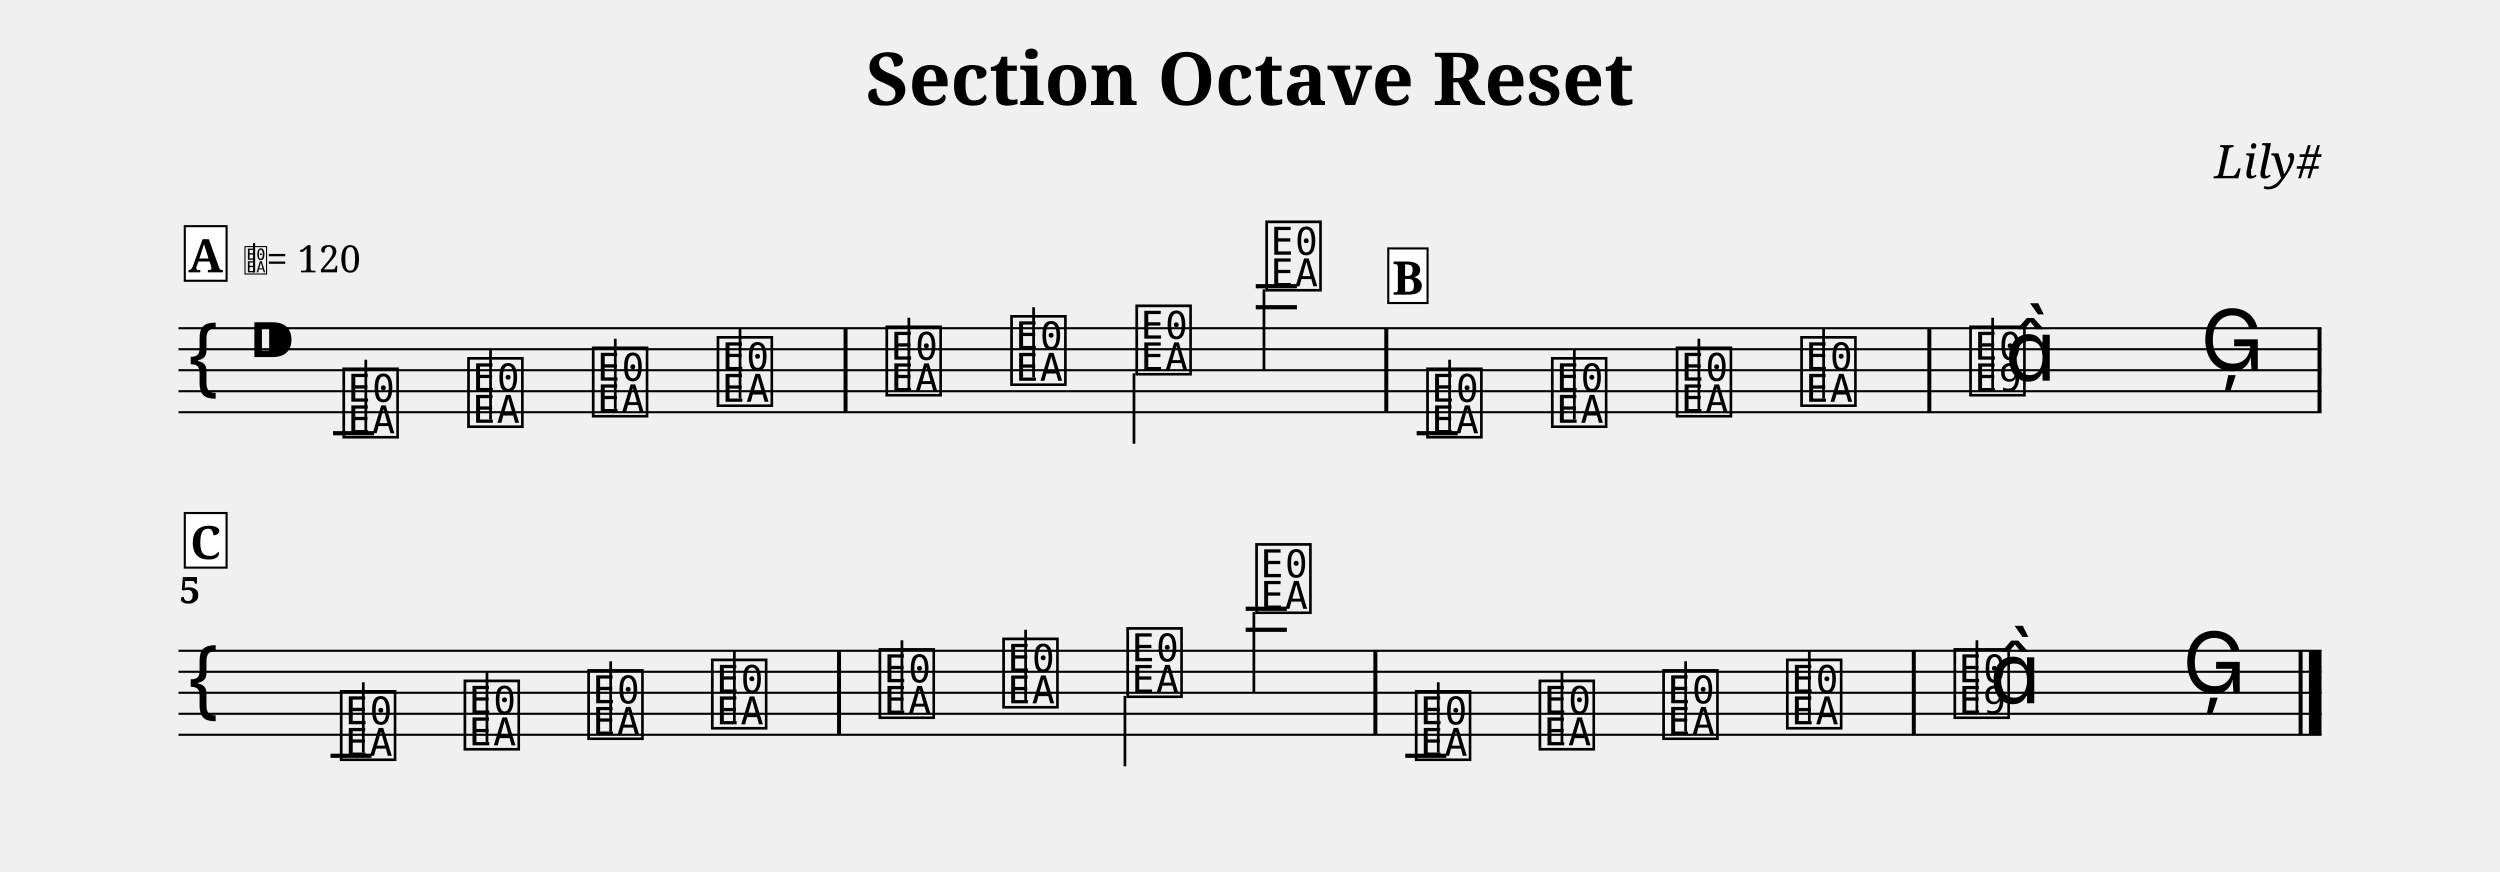
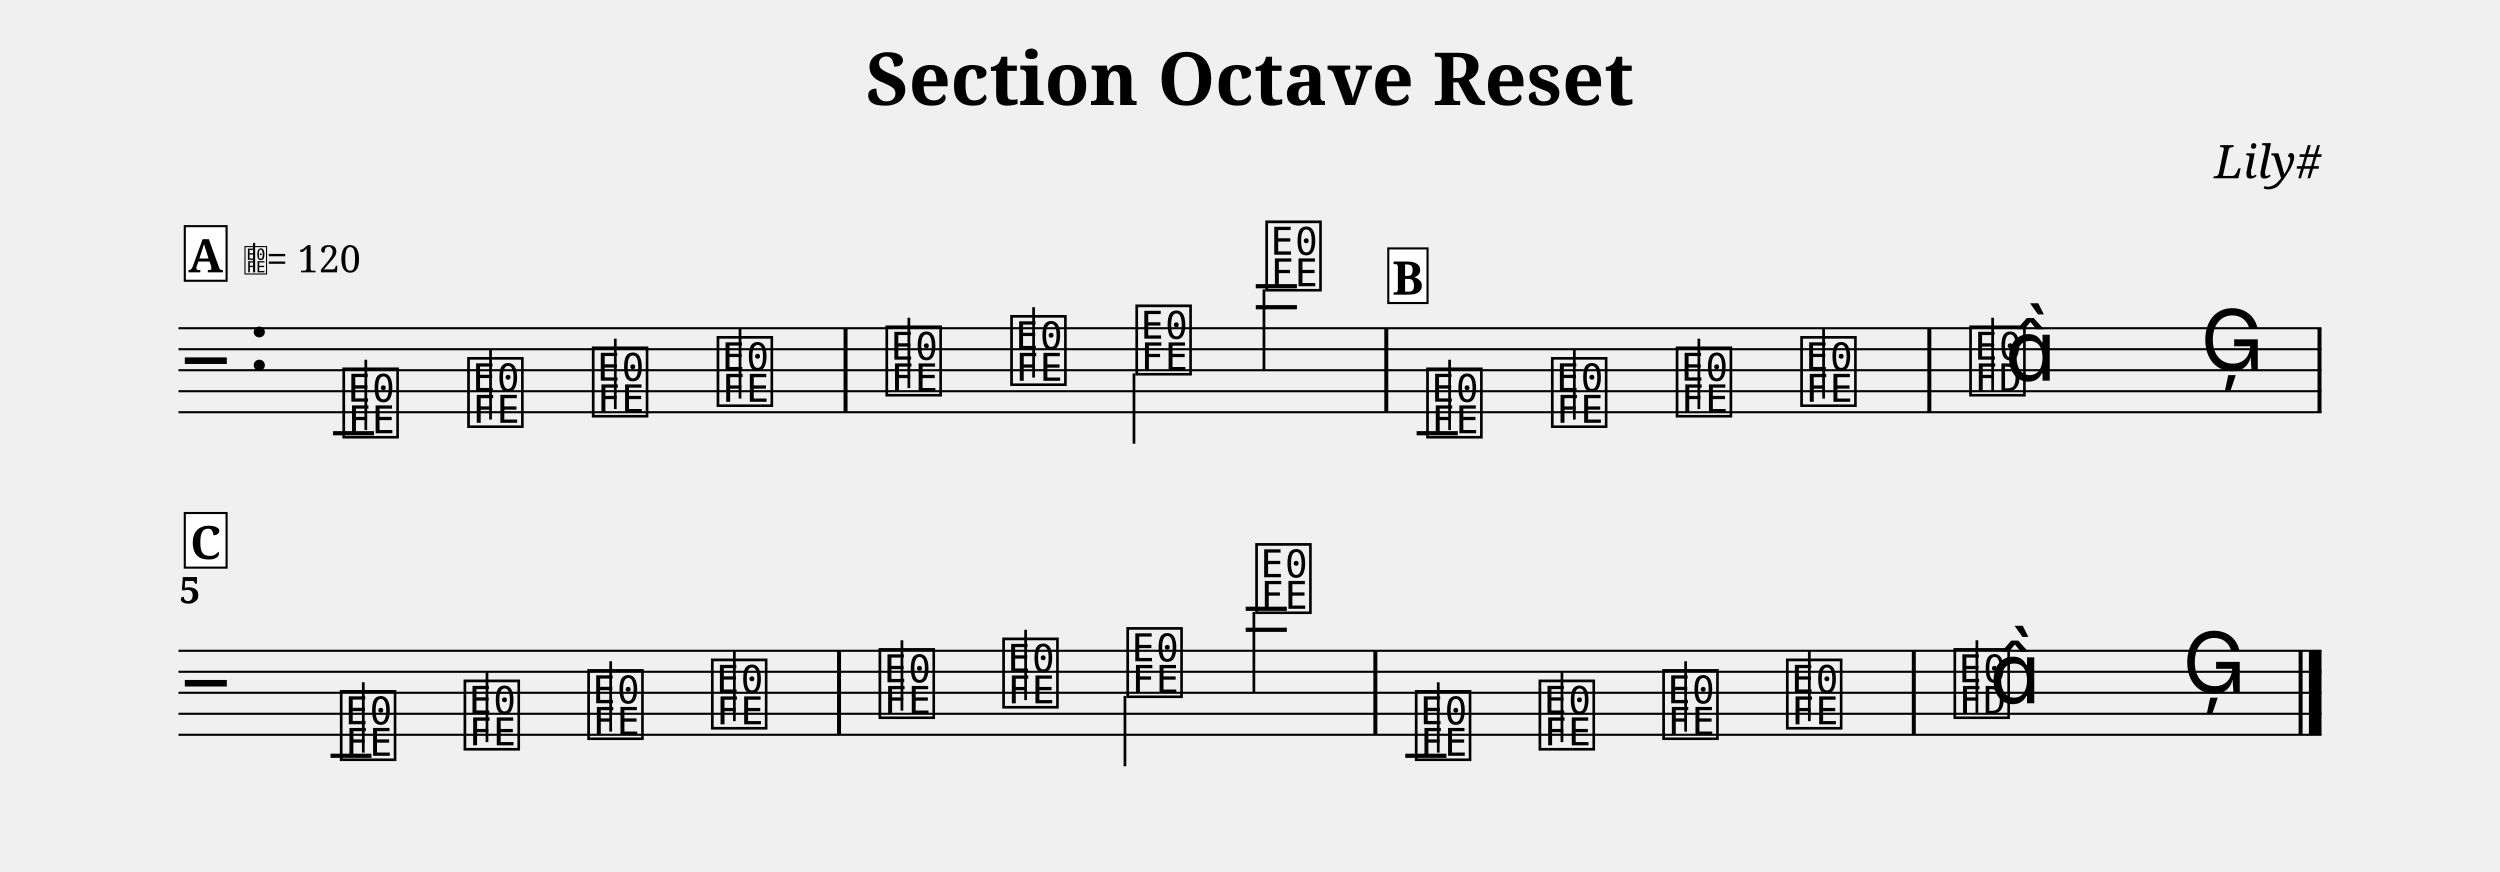
<svg xmlns="http://www.w3.org/2000/svg" width="1190.5" height="414.9" viewBox="0 0 119.05 41.49" font-family="serif">
  <style>
  @font-face { font-family: 'Emmentaler'; src: local('Emmentaler'); }
  .music { font-family: 'Emmentaler', serif; }
</style>
  <text x="59.52" y="5.00" font-size="3.49" font-weight="bold" text-anchor="middle" data-pos="108">Section Octave Reset</text>
  <text x="110.55" y="8.49" font-size="2.20" font-style="italic" text-anchor="end" data-pos="140">Lily#</text>
  <g transform="translate(8.50,0.00) scale(1,1)">
    <line x1="0.00" y1="15.63" x2="102.05" y2="15.63" stroke="#000000" stroke-width="0.100" />
    <line x1="0.00" y1="16.63" x2="102.05" y2="16.63" stroke="#000000" stroke-width="0.100" />
    <line x1="0.00" y1="17.63" x2="102.05" y2="17.63" stroke="#000000" stroke-width="0.100" />
    <line x1="0.00" y1="18.63" x2="102.05" y2="18.63" stroke="#000000" stroke-width="0.100" />
    <line x1="0.00" y1="19.63" x2="102.05" y2="19.63" stroke="#000000" stroke-width="0.100" />
-     <text class="music" x="0.30" y="18.63" font-size="4.00"></text>
-     <text class="music" x="3.30" y="17.63" font-size="4.00" data-pos="159"></text>
+     <text class="music" x="0.30" y="18.63" font-size="4.00"></text>
+     <text class="music" x="3.30" y="17.63" font-size="4.00" data-pos="159"></text>
    <line x1="7.36" y1="20.63" x2="9.31" y2="20.63" stroke="#000000" stroke-width="0.200" />
    <line x1="51.30" y1="14.63" x2="53.26" y2="14.63" stroke="#000000" stroke-width="0.200" />
    <line x1="51.30" y1="13.63" x2="53.26" y2="13.63" stroke="#000000" stroke-width="0.200" />
    <line x1="58.96" y1="20.63" x2="60.92" y2="20.63" stroke="#000000" stroke-width="0.200" />
-     <text class="music" x="7.68" y="20.63" font-size="4.00" data-pos="249"></text>
+     <text class="music" x="7.68" y="20.63" font-size="4.00" data-pos="249"></text>
    <line x1="8.92" y1="20.48" x2="8.92" y2="17.13" stroke="#000000" stroke-width="0.130" />
-     <text class="music" x="13.62" y="20.13" font-size="4.00" data-pos="254"></text>
+     <text class="music" x="13.62" y="20.13" font-size="4.00" data-pos="254"></text>
    <line x1="14.86" y1="19.98" x2="14.86" y2="16.63" stroke="#000000" stroke-width="0.130" />
-     <text class="music" x="19.56" y="19.63" font-size="4.00" data-pos="256"></text>
+     <text class="music" x="19.56" y="19.63" font-size="4.00" data-pos="256"></text>
    <line x1="20.80" y1="19.48" x2="20.80" y2="16.13" stroke="#000000" stroke-width="0.130" />
-     <text class="music" x="25.50" y="19.13" font-size="4.00" data-pos="258"></text>
+     <text class="music" x="25.50" y="19.13" font-size="4.00" data-pos="258"></text>
    <line x1="26.74" y1="18.98" x2="26.74" y2="15.63" stroke="#000000" stroke-width="0.130" />
-     <text class="music" x="33.54" y="18.63" font-size="4.00" data-pos="262"></text>
+     <text class="music" x="33.54" y="18.63" font-size="4.00" data-pos="262"></text>
    <line x1="34.78" y1="18.48" x2="34.78" y2="15.13" stroke="#000000" stroke-width="0.130" />
-     <text class="music" x="39.48" y="18.13" font-size="4.00" data-pos="265"></text>
+     <text class="music" x="39.48" y="18.13" font-size="4.00" data-pos="265"></text>
    <line x1="40.72" y1="17.98" x2="40.72" y2="14.63" stroke="#000000" stroke-width="0.130" />
-     <text class="music" x="45.44" y="17.63" font-size="4.00" data-pos="267"></text>
+     <text class="music" x="45.44" y="17.63" font-size="4.00" data-pos="267"></text>
    <line x1="45.50" y1="17.78" x2="45.50" y2="21.13" stroke="#000000" stroke-width="0.130" />
-     <text class="music" x="51.63" y="13.63" font-size="4.00" data-pos="269"></text>
+     <text class="music" x="51.63" y="13.63" font-size="4.00" data-pos="269"></text>
    <line x1="51.69" y1="13.78" x2="51.69" y2="17.63" stroke="#000000" stroke-width="0.130" />
-     <text class="music" x="59.29" y="20.63" font-size="4.00" data-pos="349"></text>
+     <text class="music" x="59.29" y="20.63" font-size="4.00" data-pos="349"></text>
    <line x1="60.53" y1="20.48" x2="60.53" y2="17.13" stroke="#000000" stroke-width="0.130" />
-     <text class="music" x="65.23" y="20.13" font-size="4.00" data-pos="354"></text>
+     <text class="music" x="65.23" y="20.13" font-size="4.00" data-pos="354"></text>
    <line x1="66.47" y1="19.98" x2="66.47" y2="16.63" stroke="#000000" stroke-width="0.130" />
-     <text class="music" x="71.17" y="19.63" font-size="4.00" data-pos="356"></text>
+     <text class="music" x="71.17" y="19.63" font-size="4.00" data-pos="356"></text>
    <line x1="72.40" y1="19.48" x2="72.40" y2="16.13" stroke="#000000" stroke-width="0.130" />
-     <text class="music" x="77.10" y="19.13" font-size="4.00" data-pos="358"></text>
+     <text class="music" x="77.10" y="19.13" font-size="4.00" data-pos="358"></text>
    <line x1="78.34" y1="18.98" x2="78.34" y2="15.63" stroke="#000000" stroke-width="0.130" />
-     <text class="music" x="85.15" y="18.63" font-size="4.00" data-pos="362"></text>
+     <text class="music" x="85.15" y="18.63" font-size="4.00" data-pos="362"></text>
    <line x1="86.39" y1="18.63" x2="86.39" y2="15.13" stroke="#000000" stroke-width="0.130" />
    <text class="music" x="86.97" y="18.13" font-size="4.00"></text>
    <text class="music" x="96.28" y="17.63" font-size="4.00" data-pos="366"></text>
    <rect x="31.67" y="15.63" width="0.19" height="4.00" data-pos="260" />
    <rect x="57.42" y="15.63" width="0.19" height="4.00" data-pos="272" />
    <rect x="83.28" y="15.63" width="0.19" height="4.00" data-pos="360" />
    <rect x="101.86" y="15.63" width="0.19" height="4.00" data-pos="369" />
    <line x1="0.00" y1="30.99" x2="102.05" y2="30.99" stroke="#000000" stroke-width="0.100" />
    <line x1="0.00" y1="31.99" x2="102.05" y2="31.99" stroke="#000000" stroke-width="0.100" />
    <line x1="0.00" y1="32.99" x2="102.05" y2="32.99" stroke="#000000" stroke-width="0.100" />
    <line x1="0.00" y1="33.99" x2="102.05" y2="33.99" stroke="#000000" stroke-width="0.100" />
    <line x1="0.00" y1="34.99" x2="102.05" y2="34.99" stroke="#000000" stroke-width="0.100" />
-     <text class="music" x="0.30" y="33.99" font-size="4.00"></text>
+     <text class="music" x="0.30" y="33.99" font-size="4.00"></text>
    <line x1="7.24" y1="35.99" x2="9.19" y2="35.99" stroke="#000000" stroke-width="0.200" />
    <line x1="50.82" y1="29.99" x2="52.78" y2="29.99" stroke="#000000" stroke-width="0.200" />
    <line x1="50.82" y1="28.99" x2="52.78" y2="28.99" stroke="#000000" stroke-width="0.200" />
    <line x1="58.42" y1="35.99" x2="60.38" y2="35.99" stroke="#000000" stroke-width="0.200" />
-     <text class="music" x="7.56" y="35.99" font-size="4.00" data-pos="249"></text>
+     <text class="music" x="7.56" y="35.99" font-size="4.00" data-pos="249"></text>
    <line x1="8.80" y1="35.84" x2="8.80" y2="32.49" stroke="#000000" stroke-width="0.130" />
-     <text class="music" x="13.45" y="35.49" font-size="4.00" data-pos="254"></text>
+     <text class="music" x="13.45" y="35.49" font-size="4.00" data-pos="254"></text>
    <line x1="14.69" y1="35.34" x2="14.69" y2="31.99" stroke="#000000" stroke-width="0.130" />
-     <text class="music" x="19.34" y="34.99" font-size="4.00" data-pos="256"></text>
+     <text class="music" x="19.34" y="34.99" font-size="4.00" data-pos="256"></text>
    <line x1="20.58" y1="34.84" x2="20.58" y2="31.49" stroke="#000000" stroke-width="0.130" />
-     <text class="music" x="25.23" y="34.49" font-size="4.00" data-pos="258"></text>
+     <text class="music" x="25.23" y="34.49" font-size="4.00" data-pos="258"></text>
    <line x1="26.47" y1="34.34" x2="26.47" y2="30.99" stroke="#000000" stroke-width="0.130" />
-     <text class="music" x="33.21" y="33.99" font-size="4.00" data-pos="262"></text>
+     <text class="music" x="33.21" y="33.99" font-size="4.00" data-pos="262"></text>
    <line x1="34.45" y1="33.84" x2="34.45" y2="30.49" stroke="#000000" stroke-width="0.130" />
-     <text class="music" x="39.10" y="33.49" font-size="4.00" data-pos="265"></text>
+     <text class="music" x="39.10" y="33.49" font-size="4.00" data-pos="265"></text>
    <line x1="40.34" y1="33.34" x2="40.34" y2="29.99" stroke="#000000" stroke-width="0.130" />
-     <text class="music" x="45.01" y="32.99" font-size="4.00" data-pos="267"></text>
+     <text class="music" x="45.01" y="32.99" font-size="4.00" data-pos="267"></text>
    <line x1="45.07" y1="33.14" x2="45.07" y2="36.49" stroke="#000000" stroke-width="0.130" />
-     <text class="music" x="51.15" y="28.99" font-size="4.00" data-pos="269"></text>
+     <text class="music" x="51.15" y="28.99" font-size="4.00" data-pos="269"></text>
    <line x1="51.21" y1="29.14" x2="51.21" y2="32.99" stroke="#000000" stroke-width="0.130" />
-     <text class="music" x="58.75" y="35.99" font-size="4.00" data-pos="349"></text>
+     <text class="music" x="58.75" y="35.99" font-size="4.00" data-pos="349"></text>
    <line x1="59.99" y1="35.84" x2="59.99" y2="32.49" stroke="#000000" stroke-width="0.130" />
-     <text class="music" x="64.64" y="35.49" font-size="4.00" data-pos="354"></text>
+     <text class="music" x="64.64" y="35.49" font-size="4.00" data-pos="354"></text>
    <line x1="65.88" y1="35.34" x2="65.88" y2="31.99" stroke="#000000" stroke-width="0.130" />
-     <text class="music" x="70.53" y="34.99" font-size="4.00" data-pos="356"></text>
+     <text class="music" x="70.53" y="34.99" font-size="4.00" data-pos="356"></text>
    <line x1="71.77" y1="34.84" x2="71.77" y2="31.49" stroke="#000000" stroke-width="0.130" />
-     <text class="music" x="76.42" y="34.49" font-size="4.00" data-pos="358"></text>
+     <text class="music" x="76.42" y="34.49" font-size="4.00" data-pos="358"></text>
    <line x1="77.66" y1="34.34" x2="77.66" y2="30.99" stroke="#000000" stroke-width="0.130" />
-     <text class="music" x="84.40" y="33.99" font-size="4.00" data-pos="362"></text>
+     <text class="music" x="84.40" y="33.99" font-size="4.00" data-pos="362"></text>
    <line x1="85.64" y1="33.99" x2="85.64" y2="30.49" stroke="#000000" stroke-width="0.130" />
    <text class="music" x="86.23" y="33.49" font-size="4.00"></text>
    <text class="music" x="95.42" y="32.99" font-size="4.00" data-pos="366"></text>
    <rect x="31.36" y="30.99" width="0.19" height="4.00" data-pos="260" />
    <rect x="56.90" y="30.99" width="0.19" height="4.00" data-pos="272" />
    <rect x="82.54" y="30.99" width="0.19" height="4.00" data-pos="360" />
    <rect x="100.96" y="30.99" width="0.19" height="4.00" data-pos="369" />
    <rect x="101.45" y="30.99" width="0.60" height="4.00" data-pos="369" />
    <text x="0.05" y="28.73" font-size="1.75" font-weight="bold">5</text>
    <rect x="0.30" y="10.77" width="1.99" height="2.60" fill="#FFFFFF" stroke="#000000" stroke-width="0.100" data-pos="432" />
    <text x="1.29" y="12.97" font-size="2.20" font-weight="bold" text-anchor="middle" data-pos="432">A</text>
-     <text class="music" x="3.09" y="12.97" font-size="1.60" data-pos="0"></text>
+     <text class="music" x="3.09" y="12.97" font-size="1.60" data-pos="0"></text>
    <line x1="3.60" y1="12.97" x2="3.60" y2="11.57" stroke="#000000" stroke-width="0.100" data-pos="0" />
    <text x="4.19" y="12.97" font-size="1.80" data-pos="0">= 120</text>
    <rect x="57.61" y="11.83" width="1.87" height="2.60" fill="#FFFFFF" stroke="#000000" stroke-width="0.100" data-pos="471" />
    <text x="58.54" y="14.03" font-size="2.20" font-weight="bold" text-anchor="middle" data-pos="471">B</text>
    <rect x="0.30" y="24.43" width="1.99" height="2.60" fill="#FFFFFF" stroke="#000000" stroke-width="0.100" data-pos="509" />
    <text x="1.29" y="26.63" font-size="2.20" font-weight="bold" text-anchor="middle" data-pos="509">C</text>
  </g>
</svg>
